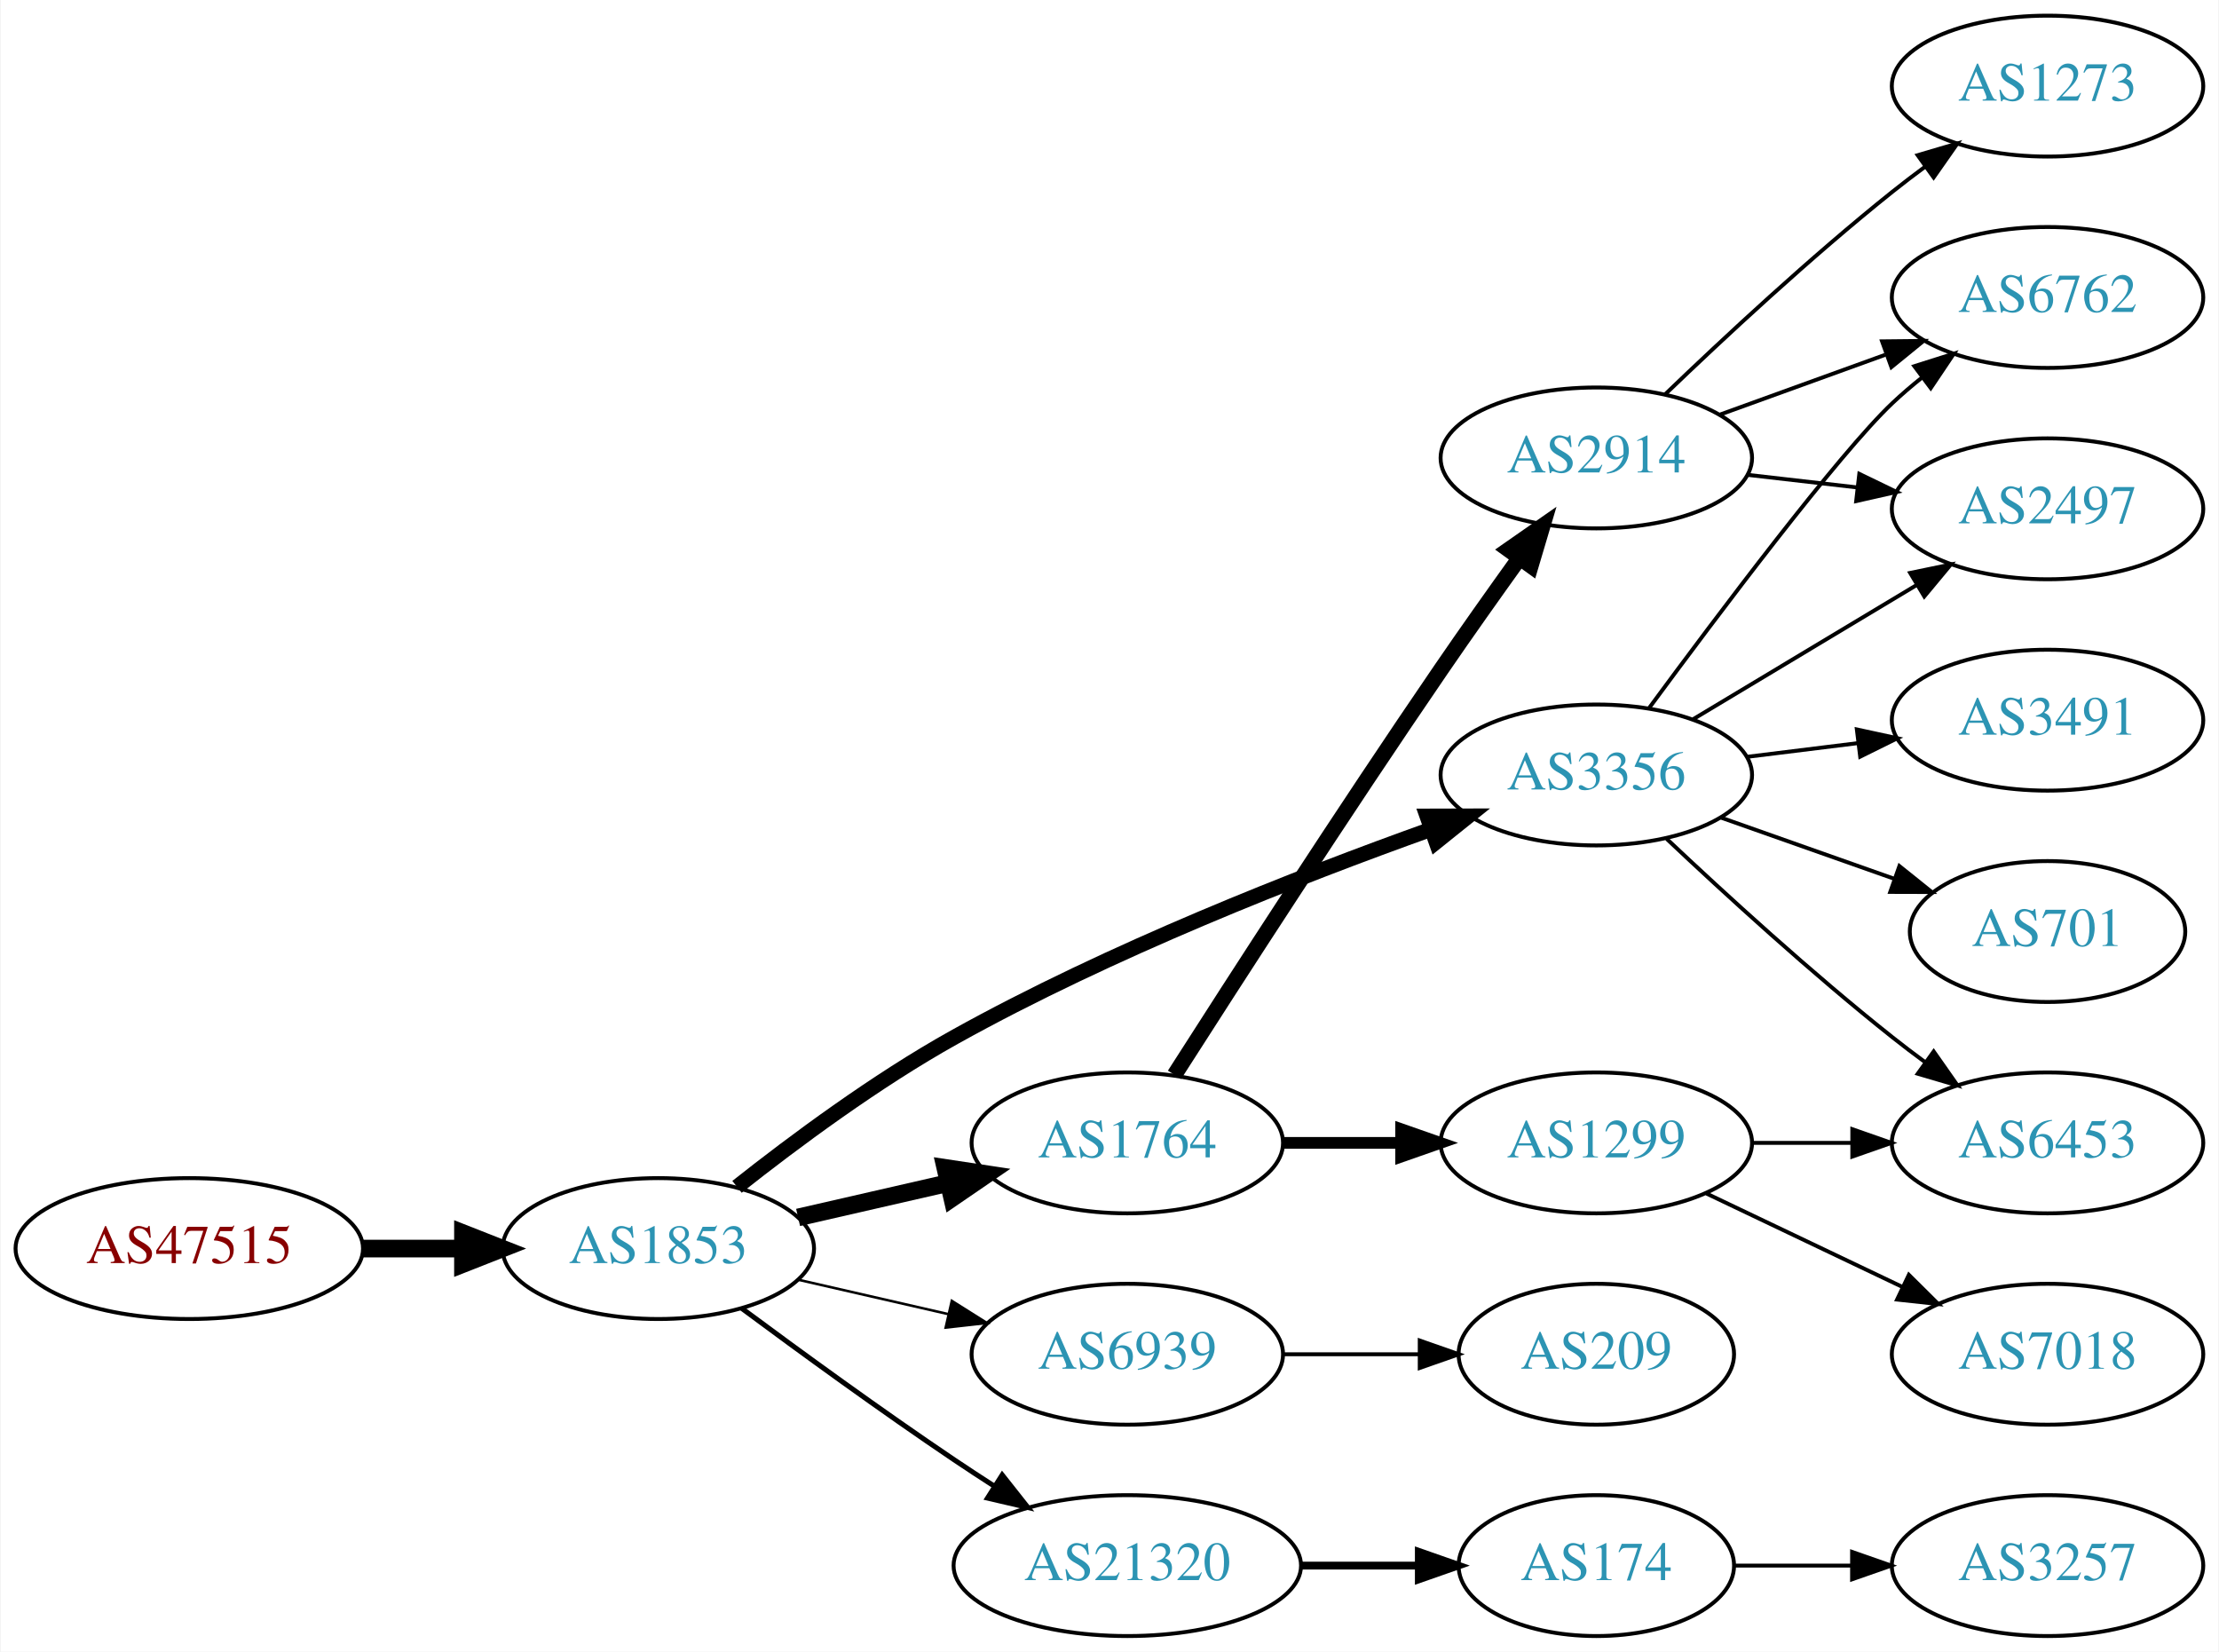
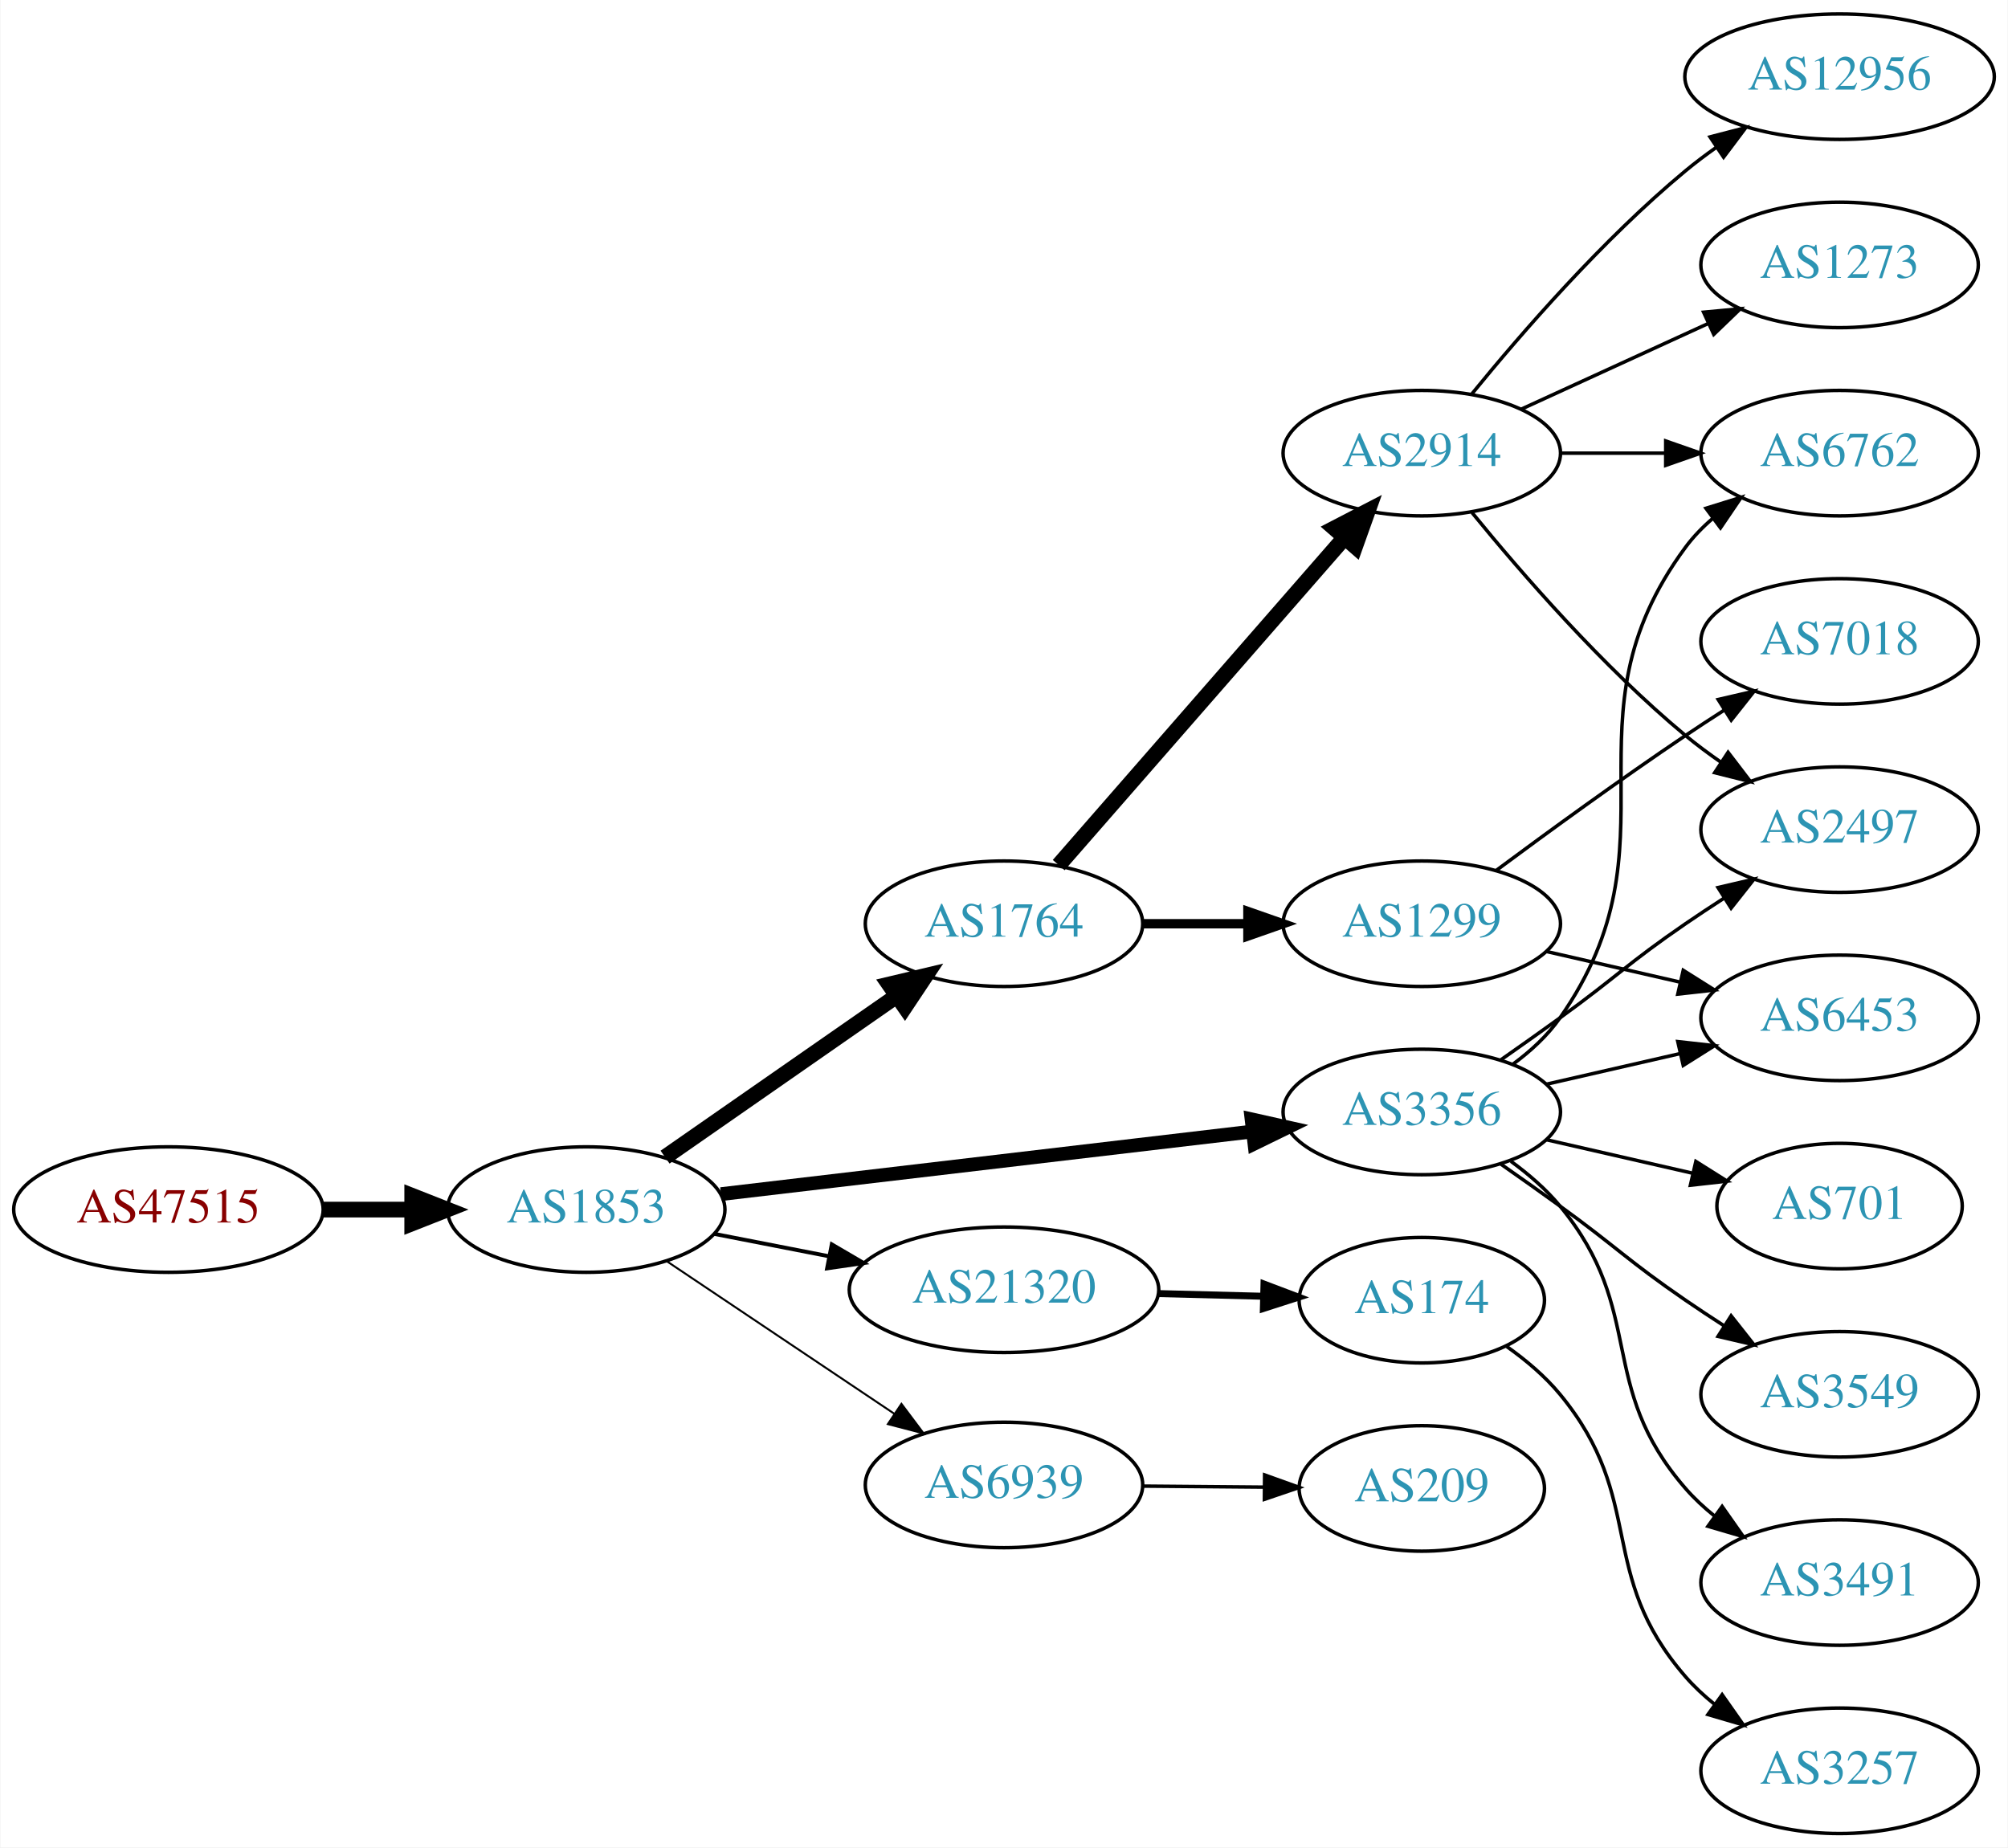
- <svg xmlns="http://www.w3.org/2000/svg" xmlns:xlink="http://www.w3.org/1999/xlink" width="567pt" height="422pt" viewBox="0.00 0.00 566.66 422.00">
-   <g id="graph0" class="graph" transform="scale(1 1) rotate(0) translate(4 418)">
-     <polygon fill="white" stroke="none" points="-4,4 -4,-418 562.663,-418 562.663,4 -4,4" />
+ <svg xmlns="http://www.w3.org/2000/svg" xmlns:xlink="http://www.w3.org/1999/xlink" width="576pt" height="530pt" viewBox="0.00 0.00 575.76 530.00">
+   <g id="graph0" class="graph" transform="scale(1 1) rotate(0) translate(4 526)">
+     <polygon fill="white" stroke="none" points="-4,4 -4,-526 571.762,-526 571.762,4 -4,4" />
    <g id="node1" class="node">
      <g id="a_node1">
        <a xlink:href="/asn/47515" xlink:title="AS47515 ~ BMI-GOVIX [AT]">
-           <ellipse fill="#ffffff" stroke="black" cx="44.196" cy="-99" rx="44.393" ry="18" />
-           <text text-anchor="middle" x="44.196" y="-95.3" font-family="Times,serif" font-size="14.00" fill="#880000">AS47515</text>
+           <ellipse fill="#ffffff" stroke="black" cx="44.196" cy="-179" rx="44.393" ry="18" />
+           <text text-anchor="middle" x="44.196" y="-175.3" font-family="Times,serif" font-size="14.00" fill="#880000">AS47515</text>
        </a>
      </g>
    </g>
    <g id="node2" class="node">
      <g id="a_node2">
        <a xlink:href="/asn/1853" xlink:title="AS1853 ~ ACOnet Backbone [AT]">
-           <ellipse fill="#ffffff" stroke="black" cx="164.039" cy="-99" rx="39.794" ry="18" />
-           <text text-anchor="middle" x="164.039" y="-95.3" font-family="Times,serif" font-size="14.00" fill="#2c94b3">AS1853</text>
+           <ellipse fill="#ffffff" stroke="black" cx="164.039" cy="-179" rx="39.794" ry="18" />
+           <text text-anchor="middle" x="164.039" y="-175.3" font-family="Times,serif" font-size="14.00" fill="#2c94b3">AS1853</text>
        </a>
      </g>
    </g>
    <g id="edge1" class="edge">
-       <path fill="none" stroke="black" stroke-width="4.5" d="M88.407,-99C96.72,-99 105.482,-99 113.965,-99" />
-       <polygon fill="black" stroke="black" stroke-width="4.5" points="114.123,-102.938 124.123,-99 114.123,-95.063 114.123,-102.938" />
+       <path fill="none" stroke="black" stroke-width="4.5" d="M88.407,-179C96.72,-179 105.482,-179 113.965,-179" />
+       <polygon fill="black" stroke="black" stroke-width="4.5" points="114.123,-182.938 124.123,-179 114.123,-175.063 114.123,-182.938" />
    </g>
    <g id="node3" class="node">
      <g id="a_node3">
-         <a xlink:href="/asn/3356" xlink:title="AS3356 ~ Level 3 Parent, LLC [US]">
-           <ellipse fill="#ffffff" stroke="black" cx="403.724" cy="-220" rx="39.794" ry="18" />
-           <text text-anchor="middle" x="403.724" y="-216.3" font-family="Times,serif" font-size="14.00" fill="#2c94b3">AS3356</text>
+         <a xlink:href="/asn/1764" xlink:title="AS1764 ~ NEXTLAYER-AS [AT]">
+           <ellipse fill="#ffffff" stroke="black" cx="283.881" cy="-261" rx="39.794" ry="18" />
+           <text text-anchor="middle" x="283.881" y="-257.3" font-family="Times,serif" font-size="14.00" fill="#2c94b3">AS1764</text>
        </a>
      </g>
    </g>
    <g id="edge2" class="edge">
-       <path fill="none" stroke="black" stroke-width="3.857" d="M184.151,-114.771C198.752,-126.327 219.702,-141.872 239.685,-153 279.35,-175.087 327.797,-194.076 361.526,-206.139" />
-       <polygon fill="black" stroke="black" stroke-width="3.857" points="360.466,-209.477 371.061,-209.506 362.797,-202.876 360.466,-209.477" />
+       <path fill="none" stroke="black" stroke-width="4.5" d="M186.653,-194.04C205.258,-206.986 232.293,-225.798 252.973,-240.189" />
+       <polygon fill="black" stroke="black" stroke-width="4.5" points="250.947,-243.576 261.404,-246.055 255.445,-237.112 250.947,-243.576" />
    </g>
    <g id="node4" class="node">
      <g id="a_node4">
-         <a xlink:href="/asn/1764" xlink:title="AS1764 ~ NEXTLAYER-AS [AT]">
-           <ellipse fill="#ffffff" stroke="black" cx="283.881" cy="-126" rx="39.794" ry="18" />
-           <text text-anchor="middle" x="283.881" y="-122.3" font-family="Times,serif" font-size="14.00" fill="#2c94b3">AS1764</text>
+         <a xlink:href="/asn/3356" xlink:title="AS3356 ~ Level 3 Parent, LLC [US]">
+           <ellipse fill="#ffffff" stroke="black" cx="403.724" cy="-207" rx="39.794" ry="18" />
+           <text text-anchor="middle" x="403.724" y="-203.3" font-family="Times,serif" font-size="14.00" fill="#2c94b3">AS3356</text>
        </a>
      </g>
    </g>
    <g id="edge3" class="edge">
-       <path fill="none" stroke="black" stroke-width="4.5" d="M199.758,-106.955C211.758,-109.704 225.379,-112.825 238.071,-115.733" />
-       <polygon fill="black" stroke="black" stroke-width="4.5" points="237.376,-119.613 248.003,-118.009 239.135,-111.937 237.376,-119.613" />
+       <path fill="none" stroke="black" stroke-width="3.938" d="M202.701,-183.437C243.99,-188.301 310.323,-196.115 355.171,-201.398" />
+       <polygon fill="black" stroke="black" stroke-width="3.938" points="354.897,-204.89 365.238,-202.584 355.716,-197.938 354.897,-204.89" />
    </g>
    <g id="node5" class="node">
      <g id="a_node5">
-         <a xlink:href="/asn/6939" xlink:title="AS6939 ~ Hurricane Electric LLC [US]">
-           <ellipse fill="#ffffff" stroke="black" cx="283.881" cy="-72" rx="39.794" ry="18" />
-           <text text-anchor="middle" x="283.881" y="-68.3" font-family="Times,serif" font-size="14.00" fill="#2c94b3">AS6939</text>
+         <a xlink:href="/asn/21320" xlink:title="AS21320 ~ GEANT Vereniging [EU]">
+           <ellipse fill="#ffffff" stroke="black" cx="283.881" cy="-156" rx="44.393" ry="18" />
+           <text text-anchor="middle" x="283.881" y="-152.3" font-family="Times,serif" font-size="14.00" fill="#2c94b3">AS21320</text>
        </a>
      </g>
    </g>
    <g id="edge4" class="edge">
-       <path fill="none" stroke="black" stroke-width="0.643" d="M199.758,-91.045C211.758,-88.296 225.379,-85.175 238.071,-82.267" />
-       <polygon fill="black" stroke="black" stroke-width="0.643" points="239.037,-85.636 248.003,-79.991 237.474,-78.813 239.037,-85.636" />
+       <path fill="none" stroke="black" stroke-width="1.125" d="M200.715,-172.037C211.088,-170.012 222.606,-167.764 233.656,-165.608" />
+       <polygon fill="black" stroke="black" stroke-width="1.125" points="234.482,-169.013 243.626,-163.662 233.141,-162.142 234.482,-169.013" />
    </g>
    <g id="node6" class="node">
      <g id="a_node6">
-         <a xlink:href="/asn/21320" xlink:title="AS21320 ~ GEANT Vereniging [EU]">
-           <ellipse fill="#ffffff" stroke="black" cx="283.881" cy="-18" rx="44.393" ry="18" />
-           <text text-anchor="middle" x="283.881" y="-14.3" font-family="Times,serif" font-size="14.00" fill="#2c94b3">AS21320</text>
+         <a xlink:href="/asn/6939" xlink:title="AS6939 ~ Hurricane Electric LLC [US]">
+           <ellipse fill="#ffffff" stroke="black" cx="283.881" cy="-100" rx="39.794" ry="18" />
+           <text text-anchor="middle" x="283.881" y="-96.3" font-family="Times,serif" font-size="14.00" fill="#2c94b3">AS6939</text>
        </a>
      </g>
    </g>
    <g id="edge5" class="edge">
-       <path fill="none" stroke="black" stroke-width="1.286" d="M185.369,-83.723C200.231,-72.696 220.976,-57.593 239.685,-45 242.975,-42.785 246.438,-40.518 249.912,-38.285" />
-       <polygon fill="black" stroke="black" stroke-width="1.286" points="251.909,-41.163 258.479,-32.852 248.16,-35.252 251.909,-41.163" />
+       <path fill="none" stroke="black" stroke-width="0.562" d="M187.204,-164.141C205.639,-151.782 232.066,-134.066 252.477,-120.383" />
+       <polygon fill="black" stroke="black" stroke-width="0.562" points="254.458,-123.268 260.815,-114.793 250.56,-117.454 254.458,-123.268" />
    </g>
    <g id="node7" class="node">
      <g id="a_node7">
-         <a xlink:href="/asn/6762" xlink:title="AS6762 ~ TELECOM ITALIA SPARKLE S.p.A. [IT]">
-           <ellipse fill="#ffffff" stroke="black" cx="519.017" cy="-342" rx="39.794" ry="18" />
-           <text text-anchor="middle" x="519.017" y="-338.3" font-family="Times,serif" font-size="14.00" fill="#2c94b3">AS6762</text>
+         <a xlink:href="/asn/1299" xlink:title="AS1299 ~ Telia Carrier [EU]">
+           <ellipse fill="#ffffff" stroke="black" cx="403.724" cy="-261" rx="39.794" ry="18" />
+           <text text-anchor="middle" x="403.724" y="-257.3" font-family="Times,serif" font-size="14.00" fill="#2c94b3">AS1299</text>
        </a>
      </g>
    </g>
    <g id="edge6" class="edge">
-       <path fill="none" stroke="black" d="M417.218,-237.113C434.668,-260.796 465.728,-302.104 479.37,-315 481.749,-317.249 484.328,-319.454 486.987,-321.575" />
-       <polygon fill="black" stroke="black" points="484.979,-324.444 495.081,-327.64 489.177,-318.843 484.979,-324.444" />
+       <path fill="none" stroke="black" stroke-width="2.7" d="M323.794,-261C333.347,-261 343.697,-261 353.659,-261" />
+       <polygon fill="black" stroke="black" stroke-width="2.7" points="353.852,-264.5 363.852,-261 353.852,-257.5 353.852,-264.5" />
    </g>
    <g id="node8" class="node">
      <g id="a_node8">
+         <a xlink:href="/asn/2914" xlink:title="AS2914 ~ NTT America, Inc. [US]">
+           <ellipse fill="#ffffff" stroke="black" cx="403.724" cy="-396" rx="39.794" ry="18" />
+           <text text-anchor="middle" x="403.724" y="-392.3" font-family="Times,serif" font-size="14.00" fill="#2c94b3">AS2914</text>
+         </a>
+       </g>
+     </g>
+     <g id="edge7" class="edge">
+       <path fill="none" stroke="black" stroke-width="4.5" d="M299.568,-277.825C320.144,-301.397 357.682,-344.4 381.355,-371.52" />
+       <polygon fill="black" stroke="black" stroke-width="4.5" points="378.68,-374.443 388.222,-379.387 384.612,-369.264 378.68,-374.443" />
+     </g>
+     <g id="node10" class="node">
+       <g id="a_node10">
+         <a xlink:href="/asn/6453" xlink:title="AS6453 ~ TATA COMMUNICATIONS (AMERICA) INC [US]">
+           <ellipse fill="#ffffff" stroke="black" cx="523.566" cy="-234" rx="39.794" ry="18" />
+           <text text-anchor="middle" x="523.566" y="-230.3" font-family="Times,serif" font-size="14.00" fill="#2c94b3">AS6453</text>
+         </a>
+       </g>
+     </g>
+     <g id="edge11" class="edge">
+       <path fill="none" stroke="black" d="M439.443,-214.955C451.443,-217.704 465.064,-220.825 477.756,-223.733" />
+       <polygon fill="black" stroke="black" points="477.159,-227.187 487.688,-226.009 478.722,-220.364 477.159,-227.187" />
+     </g>
+     <g id="node11" class="node">
+       <g id="a_node11">
+         <a xlink:href="/asn/6762" xlink:title="AS6762 ~ TELECOM ITALIA SPARKLE S.p.A. [IT]">
+           <ellipse fill="#ffffff" stroke="black" cx="523.566" cy="-396" rx="39.794" ry="18" />
+           <text text-anchor="middle" x="523.566" y="-392.3" font-family="Times,serif" font-size="14.00" fill="#2c94b3">AS6762</text>
+         </a>
+       </g>
+     </g>
+     <g id="edge10" class="edge">
+       <path fill="none" stroke="black" d="M429.883,-220.716C434.947,-224.455 439.803,-228.904 443.37,-234 478.984,-284.869 442.467,-319.059 479.37,-369 481.604,-372.023 484.287,-374.786 487.207,-377.293" />
+       <polygon fill="black" stroke="black" points="485.233,-380.186 495.351,-383.331 489.402,-374.563 485.233,-380.186" />
+     </g>
+     <g id="node12" class="node">
+       <g id="a_node12">
+         <a xlink:href="/asn/701" xlink:title="AS701 ~ UUNET [US]">
+           <ellipse fill="#ffffff" stroke="black" cx="523.566" cy="-180" rx="35.194" ry="18" />
+           <text text-anchor="middle" x="523.566" y="-176.3" font-family="Times,serif" font-size="14.00" fill="#2c94b3">AS701</text>
+         </a>
+       </g>
+     </g>
+     <g id="edge12" class="edge">
+       <path fill="none" stroke="black" d="M439.443,-199.045C452.536,-196.045 467.558,-192.604 481.199,-189.478" />
+       <polygon fill="black" stroke="black" points="482.34,-192.807 491.306,-187.162 480.777,-185.984 482.34,-192.807" />
+     </g>
+     <g id="node13" class="node">
+       <g id="a_node13">
+         <a xlink:href="/asn/3549" xlink:title="AS3549 ~ Level 3 Parent, LLC [US]">
+           <ellipse fill="#ffffff" stroke="black" cx="523.566" cy="-126" rx="39.794" ry="18" />
+           <text text-anchor="middle" x="523.566" y="-122.3" font-family="Times,serif" font-size="14.00" fill="#2c94b3">AS3549</text>
+         </a>
+       </g>
+     </g>
+     <g id="edge13" class="edge">
+       <path fill="none" stroke="black" d="M426.481,-191.991C432.015,-188.121 437.934,-183.936 443.37,-180 459.57,-168.271 462.876,-164.311 479.37,-153 482.899,-150.581 486.636,-148.111 490.377,-145.698" />
+       <polygon fill="black" stroke="black" points="492.449,-148.528 499.018,-140.216 488.699,-142.618 492.449,-148.528" />
+     </g>
+     <g id="node14" class="node">
+       <g id="a_node14">
        <a xlink:href="/asn/2497" xlink:title="AS2497 ~ Internet Initiative Japan Inc. [JP]">
-           <ellipse fill="#ffffff" stroke="black" cx="519.017" cy="-288" rx="39.794" ry="18" />
-           <text text-anchor="middle" x="519.017" y="-284.3" font-family="Times,serif" font-size="14.00" fill="#2c94b3">AS2497</text>
-         </a>
-       </g>
-     </g>
-     <g id="edge7" class="edge">
-       <path fill="none" stroke="black" d="M428.474,-234.255C445.09,-244.229 467.486,-257.671 485.723,-268.617" />
-       <polygon fill="black" stroke="black" points="483.923,-271.618 494.298,-273.764 487.525,-265.616 483.923,-271.618" />
+           <ellipse fill="#ffffff" stroke="black" cx="523.566" cy="-288" rx="39.794" ry="18" />
+           <text text-anchor="middle" x="523.566" y="-284.3" font-family="Times,serif" font-size="14.00" fill="#2c94b3">AS2497</text>
+         </a>
+       </g>
+     </g>
+     <g id="edge14" class="edge">
+       <path fill="none" stroke="black" d="M426.481,-222.009C432.015,-225.879 437.934,-230.064 443.37,-234 459.57,-245.729 462.876,-249.689 479.37,-261 482.899,-263.419 486.636,-265.889 490.377,-268.302" />
+       <polygon fill="black" stroke="black" points="488.699,-271.382 499.018,-273.784 492.449,-265.472 488.699,-271.382" />
+     </g>
+     <g id="node15" class="node">
+       <g id="a_node15">
+         <a xlink:href="/asn/3491" xlink:title="AS3491 ~ PCCW Global, Inc. [US]">
+           <ellipse fill="#ffffff" stroke="black" cx="523.566" cy="-72" rx="39.794" ry="18" />
+           <text text-anchor="middle" x="523.566" y="-68.3" font-family="Times,serif" font-size="14.00" fill="#2c94b3">AS3491</text>
+         </a>
+       </g>
+     </g>
+     <g id="edge15" class="edge">
+       <path fill="none" stroke="black" d="M429.305,-192.844C434.399,-189.128 439.413,-184.799 443.37,-180 468.435,-149.606 453.536,-128.742 479.37,-99 481.835,-96.162 484.672,-93.523 487.689,-91.094" />
+       <polygon fill="black" stroke="black" points="489.876,-93.833 495.968,-85.164 485.8,-88.142 489.876,-93.833" />
+     </g>
+     <g id="node16" class="node">
+       <g id="a_node16">
+         <a xlink:href="/asn/174" xlink:title="AS174 ~ Cogent Communications [US]">
+           <ellipse fill="#ffffff" stroke="black" cx="403.724" cy="-153" rx="35.194" ry="18" />
+           <text text-anchor="middle" x="403.724" y="-149.3" font-family="Times,serif" font-size="14.00" fill="#2c94b3">AS174</text>
+         </a>
+       </g>
+     </g>
+     <g id="edge16" class="edge">
+       <path fill="none" stroke="black" stroke-width="2" d="M328.092,-154.9C337.94,-154.649 348.42,-154.382 358.317,-154.13" />
+       <polygon fill="black" stroke="black" stroke-width="2" points="358.461,-157.628 368.369,-153.875 358.283,-150.63 358.461,-157.628" />
+     </g>
+     <g id="node19" class="node">
+       <g id="a_node19">
+         <a xlink:href="/asn/209" xlink:title="AS209 ~ CenturyLink Communications, LLC [US]">
+           <ellipse fill="#ffffff" stroke="black" cx="403.724" cy="-99" rx="35.194" ry="18" />
+           <text text-anchor="middle" x="403.724" y="-95.3" font-family="Times,serif" font-size="14.00" fill="#2c94b3">AS209</text>
+         </a>
+       </g>
+     </g>
+     <g id="edge21" class="edge">
+       <path fill="none" stroke="black" d="M323.794,-99.67C334.881,-99.576 347.04,-99.472 358.422,-99.376" />
+       <polygon fill="black" stroke="black" points="358.634,-102.874 368.604,-99.29 358.575,-95.875 358.634,-102.874" />
    </g>
    <g id="node9" class="node">
      <g id="a_node9">
-         <a xlink:href="/asn/6453" xlink:title="AS6453 ~ TATA COMMUNICATIONS (AMERICA) INC [US]">
-           <ellipse fill="#ffffff" stroke="black" cx="519.017" cy="-126" rx="39.794" ry="18" />
-           <text text-anchor="middle" x="519.017" y="-122.3" font-family="Times,serif" font-size="14.00" fill="#2c94b3">AS6453</text>
+         <a xlink:href="/asn/7018" xlink:title="AS7018 ~ AT&amp;T Services, Inc. [US]">
+           <ellipse fill="#ffffff" stroke="black" cx="523.566" cy="-342" rx="39.794" ry="18" />
+           <text text-anchor="middle" x="523.566" y="-338.3" font-family="Times,serif" font-size="14.00" fill="#2c94b3">AS7018</text>
        </a>
      </g>
    </g>
    <g id="edge8" class="edge">
-       <path fill="none" stroke="black" d="M421.699,-203.68C436.501,-189.716 458.77,-169.342 479.37,-153 482.081,-150.849 484.951,-148.672 487.853,-146.537" />
-       <polygon fill="black" stroke="black" points="489.927,-149.356 496.013,-140.683 485.847,-143.669 489.927,-149.356" />
-     </g>
-     <g id="node10" class="node">
-       <g id="a_node10">
-         <a xlink:href="/asn/3491" xlink:title="AS3491 ~ PCCW Global, Inc. [US]">
-           <ellipse fill="#ffffff" stroke="black" cx="519.017" cy="-234" rx="39.794" ry="18" />
-           <text text-anchor="middle" x="519.017" y="-230.3" font-family="Times,serif" font-size="14.00" fill="#2c94b3">AS3491</text>
-         </a>
-       </g>
+       <path fill="none" stroke="black" d="M425.054,-276.277C439.916,-287.304 460.661,-302.407 479.37,-315 482.919,-317.389 486.67,-319.839 490.418,-322.242" />
+       <polygon fill="black" stroke="black" points="488.744,-325.325 499.067,-327.712 492.486,-319.409 488.744,-325.325" />
    </g>
    <g id="edge9" class="edge">
-       <path fill="none" stroke="black" d="M442.134,-224.623C451.222,-225.746 461.059,-226.962 470.544,-228.134" />
-       <polygon fill="black" stroke="black" points="470.292,-231.629 480.646,-229.382 471.15,-224.682 470.292,-231.629" />
-     </g>
-     <g id="node11" class="node">
-       <g id="a_node11">
-         <a xlink:href="/asn/701" xlink:title="AS701 ~ UUNET [US]">
-           <ellipse fill="#ffffff" stroke="black" cx="519.017" cy="-180" rx="35.194" ry="18" />
-           <text text-anchor="middle" x="519.017" y="-176.3" font-family="Times,serif" font-size="14.00" fill="#2c94b3">AS701</text>
-         </a>
-       </g>
-     </g>
-     <g id="edge10" class="edge">
-       <path fill="none" stroke="black" d="M435.682,-209.07C449.309,-204.258 465.452,-198.559 479.819,-193.486" />
-       <polygon fill="black" stroke="black" points="481.164,-196.723 489.428,-190.094 478.833,-190.123 481.164,-196.723" />
-     </g>
-     <g id="node12" class="node">
-       <g id="a_node12">
-         <a xlink:href="/asn/1299" xlink:title="AS1299 ~ Telia Carrier [EU]">
-           <ellipse fill="#ffffff" stroke="black" cx="403.724" cy="-126" rx="39.794" ry="18" />
-           <text text-anchor="middle" x="403.724" y="-122.3" font-family="Times,serif" font-size="14.00" fill="#2c94b3">AS1299</text>
-         </a>
-       </g>
-     </g>
-     <g id="edge11" class="edge">
-       <path fill="none" stroke="black" stroke-width="3" d="M323.794,-126C333.347,-126 343.697,-126 353.659,-126" />
-       <polygon fill="black" stroke="black" stroke-width="3" points="353.852,-129.5 363.852,-126 353.852,-122.5 353.852,-129.5" />
-     </g>
-     <g id="node13" class="node">
-       <g id="a_node13">
-         <a xlink:href="/asn/2914" xlink:title="AS2914 ~ NTT America, Inc. [US]">
-           <ellipse fill="#ffffff" stroke="black" cx="403.724" cy="-301" rx="39.794" ry="18" />
-           <text text-anchor="middle" x="403.724" y="-297.3" font-family="Times,serif" font-size="14.00" fill="#2c94b3">AS2914</text>
-         </a>
-       </g>
-     </g>
-     <g id="edge12" class="edge">
-       <path fill="none" stroke="black" stroke-width="4" d="M295.936,-143.382C311.043,-167.021 339.114,-210.539 364.077,-247 370.493,-256.371 377.695,-266.527 384.126,-275.475" />
-       <polygon fill="black" stroke="black" stroke-width="4" points="381.315,-277.561 390.007,-283.62 386.991,-273.463 381.315,-277.561" />
-     </g>
-     <g id="node16" class="node">
-       <g id="a_node16">
-         <a xlink:href="/asn/209" xlink:title="AS209 ~ CenturyLink Communications, LLC [US]">
-           <ellipse fill="#ffffff" stroke="black" cx="403.724" cy="-72" rx="35.194" ry="18" />
-           <text text-anchor="middle" x="403.724" y="-68.3" font-family="Times,serif" font-size="14.00" fill="#2c94b3">AS209</text>
-         </a>
-       </g>
+       <path fill="none" stroke="black" d="M439.443,-253.045C451.443,-250.296 465.064,-247.175 477.756,-244.267" />
+       <polygon fill="black" stroke="black" points="478.722,-247.636 487.688,-241.991 477.159,-240.813 478.722,-247.636" />
+     </g>
+     <g id="edge17" class="edge">
+       <path fill="none" stroke="black" d="M443.636,-396C453.19,-396 463.539,-396 473.502,-396" />
+       <polygon fill="black" stroke="black" points="473.695,-399.5 483.695,-396 473.694,-392.5 473.695,-399.5" />
    </g>
    <g id="edge18" class="edge">
-       <path fill="none" stroke="black" d="M323.794,-72C334.881,-72 347.04,-72 358.422,-72" />
-       <polygon fill="black" stroke="black" points="358.604,-75.5 368.604,-72 358.604,-68.5 358.604,-75.5" />
+       <path fill="none" stroke="black" d="M418.143,-378.935C432.257,-361.625 455.672,-334.655 479.37,-315 482.587,-312.332 486.087,-309.73 489.658,-307.259" />
+       <polygon fill="black" stroke="black" points="491.581,-310.183 498.014,-301.764 487.735,-304.334 491.581,-310.183" />
    </g>
    <g id="node17" class="node">
      <g id="a_node17">
-         <a xlink:href="/asn/174" xlink:title="AS174 ~ Cogent Communications [US]">
-           <ellipse fill="#ffffff" stroke="black" cx="403.724" cy="-18" rx="35.194" ry="18" />
-           <text text-anchor="middle" x="403.724" y="-14.3" font-family="Times,serif" font-size="14.00" fill="#2c94b3">AS174</text>
+         <a xlink:href="/asn/12956" xlink:title="AS12956 ~ TELXIUS [ES]">
+           <ellipse fill="#ffffff" stroke="black" cx="523.566" cy="-504" rx="44.393" ry="18" />
+           <text text-anchor="middle" x="523.566" y="-500.3" font-family="Times,serif" font-size="14.00" fill="#2c94b3">AS12956</text>
        </a>
      </g>
    </g>
    <g id="edge19" class="edge">
-       <path fill="none" stroke="black" stroke-width="2" d="M328.092,-18C337.94,-18 348.42,-18 358.317,-18" />
-       <polygon fill="black" stroke="black" stroke-width="2" points="358.369,-21.5 368.369,-18 358.369,-14.5 358.369,-21.5" />
-     </g>
-     <g id="edge14" class="edge">
-       <path fill="none" stroke="black" d="M443.396,-126C451.599,-126 460.363,-126 468.895,-126" />
-       <polygon fill="black" stroke="black" points="469.134,-129.5 479.134,-126 469.134,-122.5 469.134,-129.5" />
-     </g>
-     <g id="node14" class="node">
-       <g id="a_node14">
-         <a xlink:href="/asn/7018" xlink:title="AS7018 ~ AT&amp;T Services, Inc. [US]">
-           <ellipse fill="#ffffff" stroke="black" cx="519.017" cy="-72" rx="39.794" ry="18" />
-           <text text-anchor="middle" x="519.017" y="-68.3" font-family="Times,serif" font-size="14.00" fill="#2c94b3">AS7018</text>
-         </a>
-       </g>
-     </g>
-     <g id="edge13" class="edge">
-       <path fill="none" stroke="black" d="M431.86,-113.066C446.854,-105.919 465.675,-96.948 481.898,-89.215" />
-       <polygon fill="black" stroke="black" points="483.581,-92.291 491.102,-84.829 480.569,-85.972 483.581,-92.291" />
-     </g>
-     <g id="edge16" class="edge">
-       <path fill="none" stroke="black" d="M435.382,-312.095C448.355,-316.79 463.648,-322.324 477.529,-327.348" />
-       <polygon fill="black" stroke="black" points="476.739,-330.784 487.334,-330.896 479.121,-324.202 476.739,-330.784" />
-     </g>
-     <g id="edge17" class="edge">
-       <path fill="none" stroke="black" d="M442.449,-296.671C451.43,-295.641 461.129,-294.528 470.486,-293.454" />
-       <polygon fill="black" stroke="black" points="470.921,-296.927 480.457,-292.31 470.123,-289.973 470.921,-296.927" />
-     </g>
-     <g id="node15" class="node">
-       <g id="a_node15">
-         <a xlink:href="/asn/1273" xlink:title="AS1273 ~ Vodafone Group PLC [EU]">
-           <ellipse fill="#ffffff" stroke="black" cx="519.017" cy="-396" rx="39.794" ry="18" />
-           <text text-anchor="middle" x="519.017" y="-392.3" font-family="Times,serif" font-size="14.00" fill="#2c94b3">AS1273</text>
-         </a>
-       </g>
-     </g>
-     <g id="edge15" class="edge">
-       <path fill="none" stroke="black" d="M421.367,-317.312C436.143,-331.51 458.556,-352.363 479.37,-369 482.073,-371.161 484.938,-373.344 487.837,-375.484" />
-       <polygon fill="black" stroke="black" points="485.828,-378.35 495.991,-381.344 489.913,-372.666 485.828,-378.35" />
+       <path fill="none" stroke="black" d="M418.143,-413.065C432.257,-430.375 455.672,-457.345 479.37,-477 482.108,-479.271 485.052,-481.494 488.069,-483.63" />
+       <polygon fill="black" stroke="black" points="486.401,-486.725 496.658,-489.379 490.295,-480.908 486.401,-486.725" />
    </g>
    <g id="node18" class="node">
      <g id="a_node18">
+         <a xlink:href="/asn/1273" xlink:title="AS1273 ~ Vodafone Group PLC [EU]">
+           <ellipse fill="#ffffff" stroke="black" cx="523.566" cy="-450" rx="39.794" ry="18" />
+           <text text-anchor="middle" x="523.566" y="-446.3" font-family="Times,serif" font-size="14.00" fill="#2c94b3">AS1273</text>
+         </a>
+       </g>
+     </g>
+     <g id="edge20" class="edge">
+       <path fill="none" stroke="black" d="M432.353,-408.661C448.31,-415.973 468.58,-425.261 485.863,-433.181" />
+       <polygon fill="black" stroke="black" points="484.562,-436.435 495.111,-437.419 487.478,-430.071 484.562,-436.435" />
+     </g>
+     <g id="node20" class="node">
+       <g id="a_node20">
        <a xlink:href="/asn/3257" xlink:title="AS3257 ~ GTT [DE]">
-           <ellipse fill="#ffffff" stroke="black" cx="519.017" cy="-18" rx="39.794" ry="18" />
-           <text text-anchor="middle" x="519.017" y="-14.3" font-family="Times,serif" font-size="14.00" fill="#2c94b3">AS3257</text>
-         </a>
-       </g>
-     </g>
-     <g id="edge20" class="edge">
-       <path fill="none" stroke="black" d="M439.023,-18C448.4,-18 458.75,-18 468.785,-18" />
-       <polygon fill="black" stroke="black" points="469.074,-21.5 479.074,-18 469.074,-14.5 469.074,-21.5" />
+           <ellipse fill="#ffffff" stroke="black" cx="523.566" cy="-18" rx="39.794" ry="18" />
+           <text text-anchor="middle" x="523.566" y="-14.3" font-family="Times,serif" font-size="14.00" fill="#2c94b3">AS3257</text>
+         </a>
+       </g>
+     </g>
+     <g id="edge22" class="edge">
+       <path fill="none" stroke="black" d="M428.097,-139.712C433.601,-135.809 439.1,-131.178 443.37,-126 468.435,-95.606 453.536,-74.742 479.37,-45 481.835,-42.162 484.672,-39.523 487.689,-37.094" />
+       <polygon fill="black" stroke="black" points="489.876,-39.833 495.968,-31.164 485.8,-34.142 489.876,-39.833" />
    </g>
  </g>
</svg>
